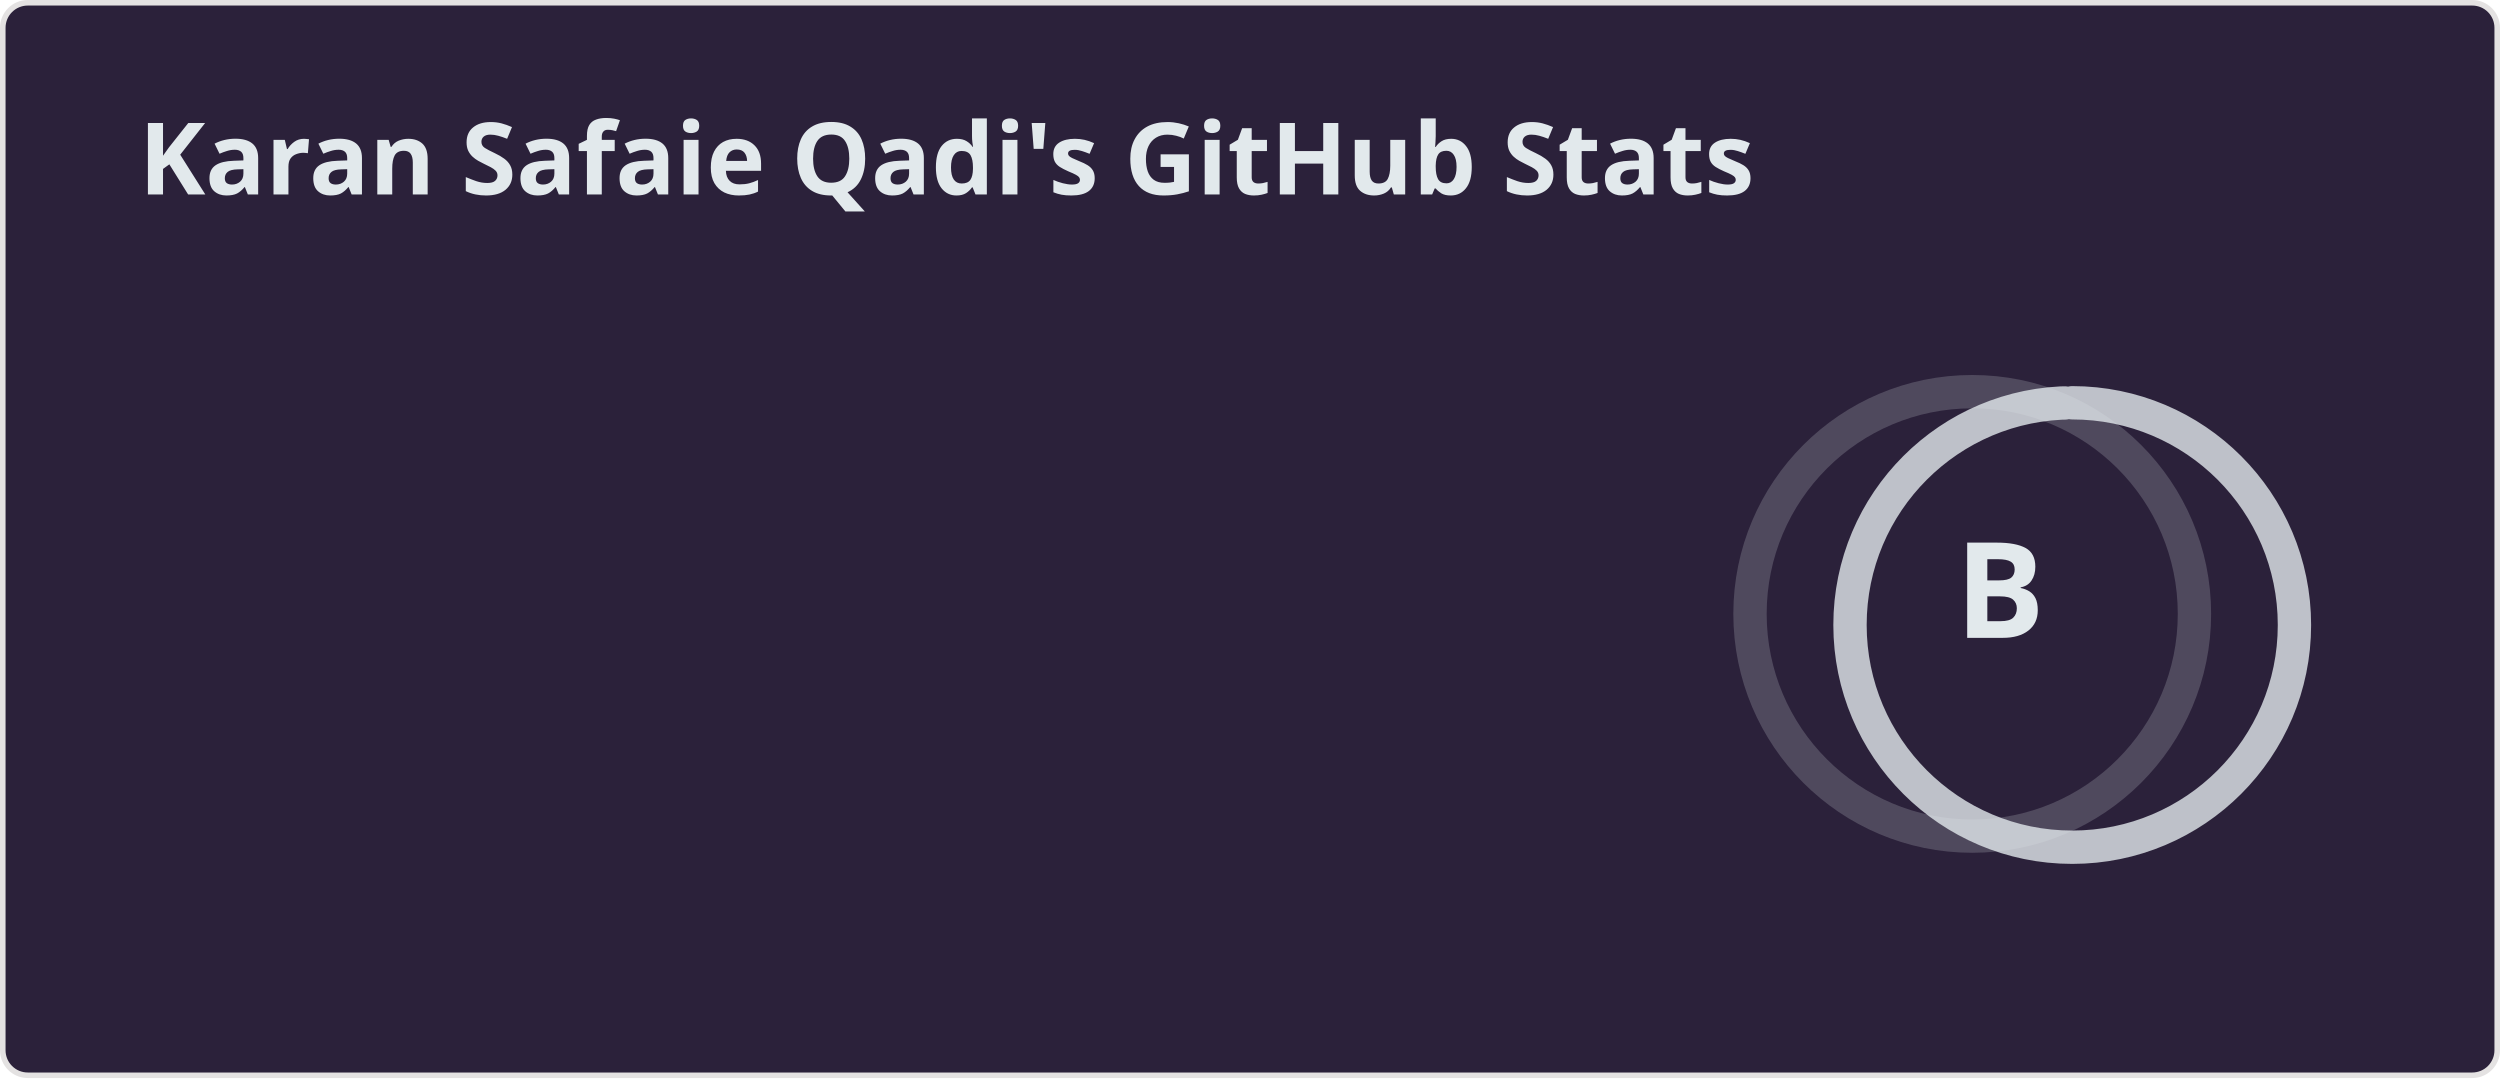
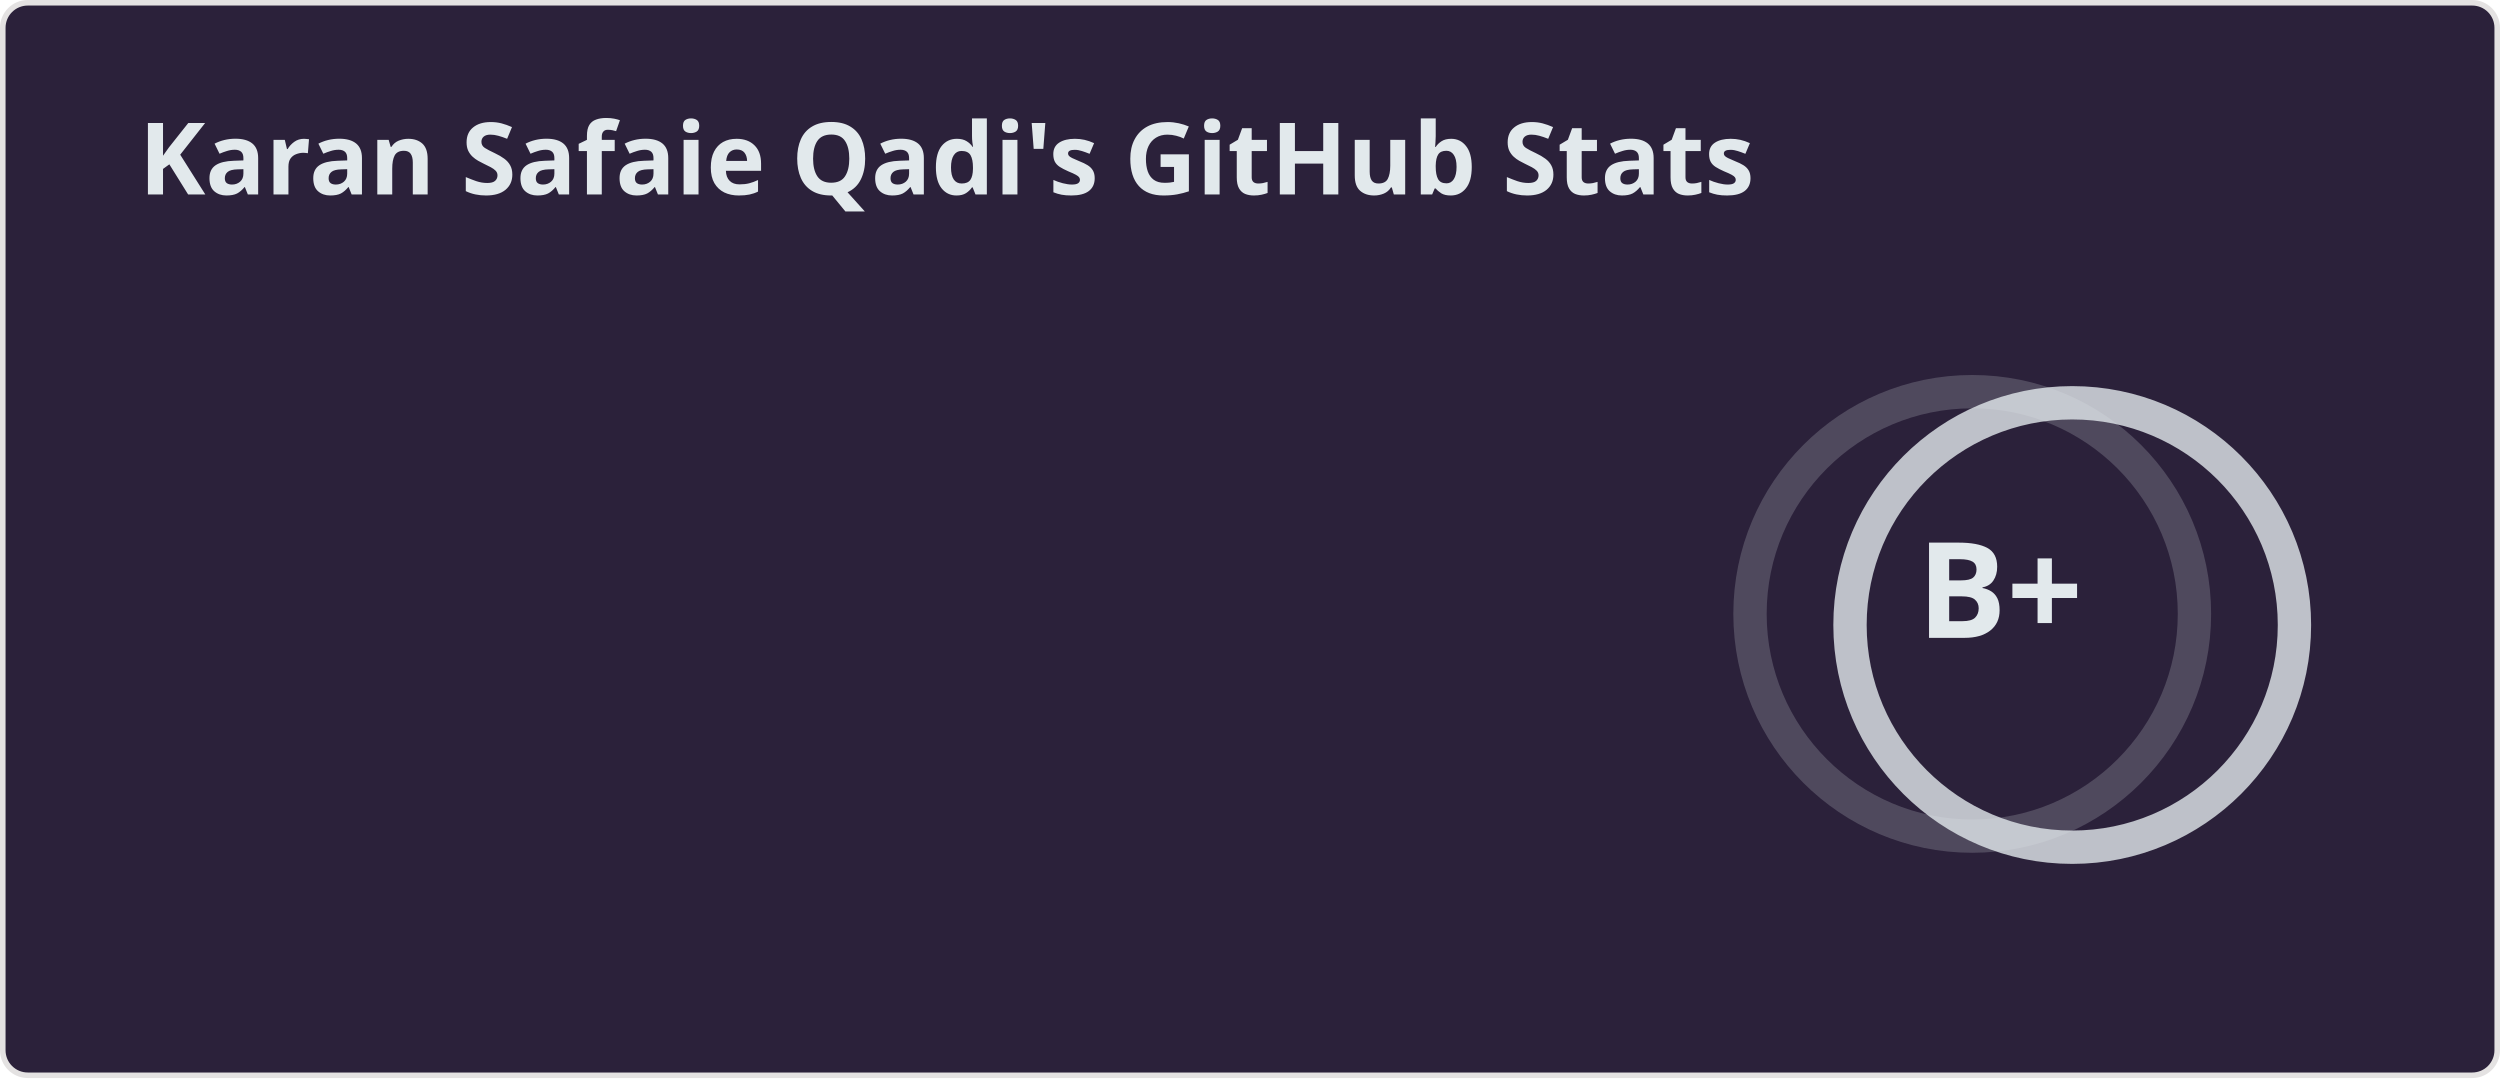
<svg xmlns="http://www.w3.org/2000/svg" width="450" height="195" viewBox="0 0 450 195" fill="none" role="img" aria-labelledby="descId">
  <style>
    
    .header {
      font: 600 18px 'Segoe UI', Ubuntu, Sans-Serif;
      fill: #e2e9ec;
      animation: fadeInAnimation 0.8s ease-in-out forwards;
    }
    @supports(-moz-appearance: auto) {
      .header { font-size: 15.5px; }
    }
    .stat {
      font: 600 14px 'Segoe UI', Ubuntu, "Helvetica Neue", Sans-Serif;
      fill: #e2e9ec;
    }
    @supports(-moz-appearance: auto) {
      .stat { font-size: 12px; }
    }
    .stagger {
      opacity: 0;
      animation: fadeInAnimation 0.3s ease-in-out forwards;
    }
    .rank-text {
      font: 800 24px 'Segoe UI', Ubuntu, Sans-Serif;
      fill: #e2e9ec;
      animation: scaleInAnimation 0.3s ease-in-out forwards;
    }
    .rank-circle-rim {
      stroke: #e2e9ec;
      fill: none;
      stroke-width: 6;
      opacity: 0.2;
    }
    .rank-circle {
      stroke: #e2e9ec;
-       stroke-dasharray: 250;
+       stroke-dasharray: 251.327;
      fill: none;
      stroke-width: 6;
      stroke-linecap: round;
      opacity: 0.8;
      transform-origin: -10px 8px;
      transform: rotate(-90deg);
      animation: rankAnimation 1s forwards ease-in-out;
    }
    .icon {
      fill: #ef8539;
    }
    
    @keyframes scaleInAnimation {
      from { transform: translate(-5px, 5px) scale(0); }
      to { transform: translate(-5px, 5px) scale(1); }
    }
    @keyframes fadeInAnimation {
      from { opacity: 0; }
      to { opacity: 1; }
    }
    @keyframes rankAnimation {
      from { stroke-dashoffset: 251.327; }
-       to { stroke-dashoffset: 204.648; }
+       to { stroke-dashoffset: 105.18; }
    }
  </style>
  <rect data-testid="card-bg" x="0.5" y="0.5" rx="4.5" height="99%" width="449" fill="#2b213a" stroke="#e4e2e2" stroke-opacity="1" />
  <g data-testid="card-title" transform="translate(25, 35)">
    <g transform="translate(0, 0)">
      <text x="0" y="0" class="header" data-testid="header">Karan Safaie Qadi's GitHub Stats</text>
    </g>
  </g>
  <g data-testid="main-card-body" transform="translate(0, 55)">
    <g data-testid="rank-circle" transform="translate(365, 47.5)">
      <circle class="rank-circle-rim" cx="-10" cy="8" r="40" />
      <circle class="rank-circle" cx="-10" cy="8" r="40" />
      <g class="rank-text">
-         <text x="-5" y="3" alignment-baseline="central" dominant-baseline="central" text-anchor="middle" data-testid="level-rank-icon">B</text>
+         <text x="-5" y="3" alignment-baseline="central" dominant-baseline="central" text-anchor="middle" data-testid="level-rank-icon">B+</text>
      </g>
    </g>
    <svg x="0" y="0">
      <g transform="translate(0, 0)">
        <g class="stagger" style="animation-delay: 450ms" transform="translate(25, 0)">
          <text class="stat bold" y="12.5">Total Stars Earned:</text>
          <text class="stat bold" x="199.01" y="12.5" data-testid="stars">30</text>
        </g>
      </g>
      <g transform="translate(0, 25)">
        <g class="stagger" style="animation-delay: 600ms" transform="translate(25, 0)">
          <text class="stat bold" y="12.5">Total Contributions:</text>
-           <text class="stat bold" x="199.01" y="12.5" data-testid="commits">3.1K</text>
+           <text class="stat bold" x="199.01" y="12.5" data-testid="commits">3.2K</text>
        </g>
      </g>
      <g transform="translate(0, 50)">
        <g class="stagger" style="animation-delay: 750ms" transform="translate(25, 0)">
          <text class="stat bold" y="12.5">Total PRs:</text>
-           <text class="stat bold" x="199.01" y="12.5" data-testid="prs">147</text>
+           <text class="stat bold" x="199.01" y="12.5" data-testid="prs">188</text>
        </g>
      </g>
      <g transform="translate(0, 75)">
        <g class="stagger" style="animation-delay: 900ms" transform="translate(25, 0)">
          <text class="stat bold" y="12.5">Total Issues:</text>
          <text class="stat bold" x="199.01" y="12.5" data-testid="issues">0</text>
        </g>
      </g>
      <g transform="translate(0, 100)">
        <g class="stagger" style="animation-delay: 1050ms" transform="translate(25, 0)">
          <text class="stat bold" y="12.5">Contributed to (last year):</text>
          <text class="stat bold" x="199.01" y="12.5" data-testid="contribs">9</text>
        </g>
      </g>
    </svg>
  </g>
</svg>
